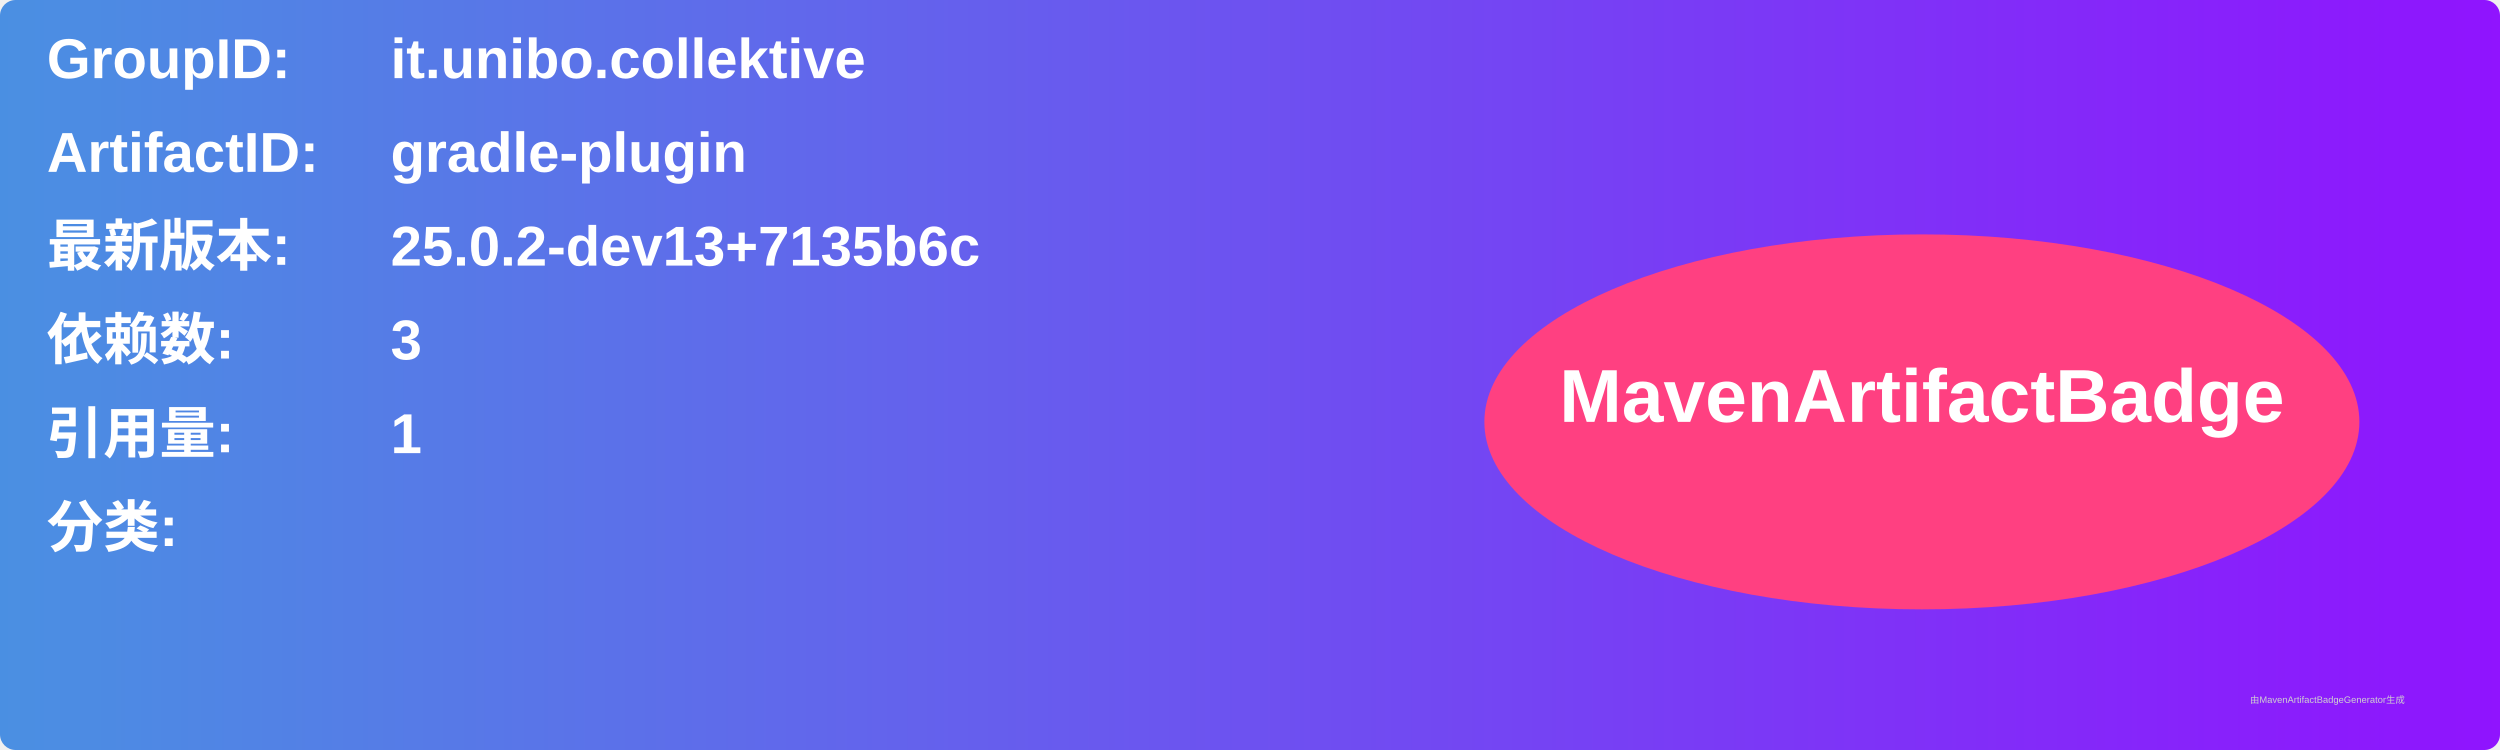
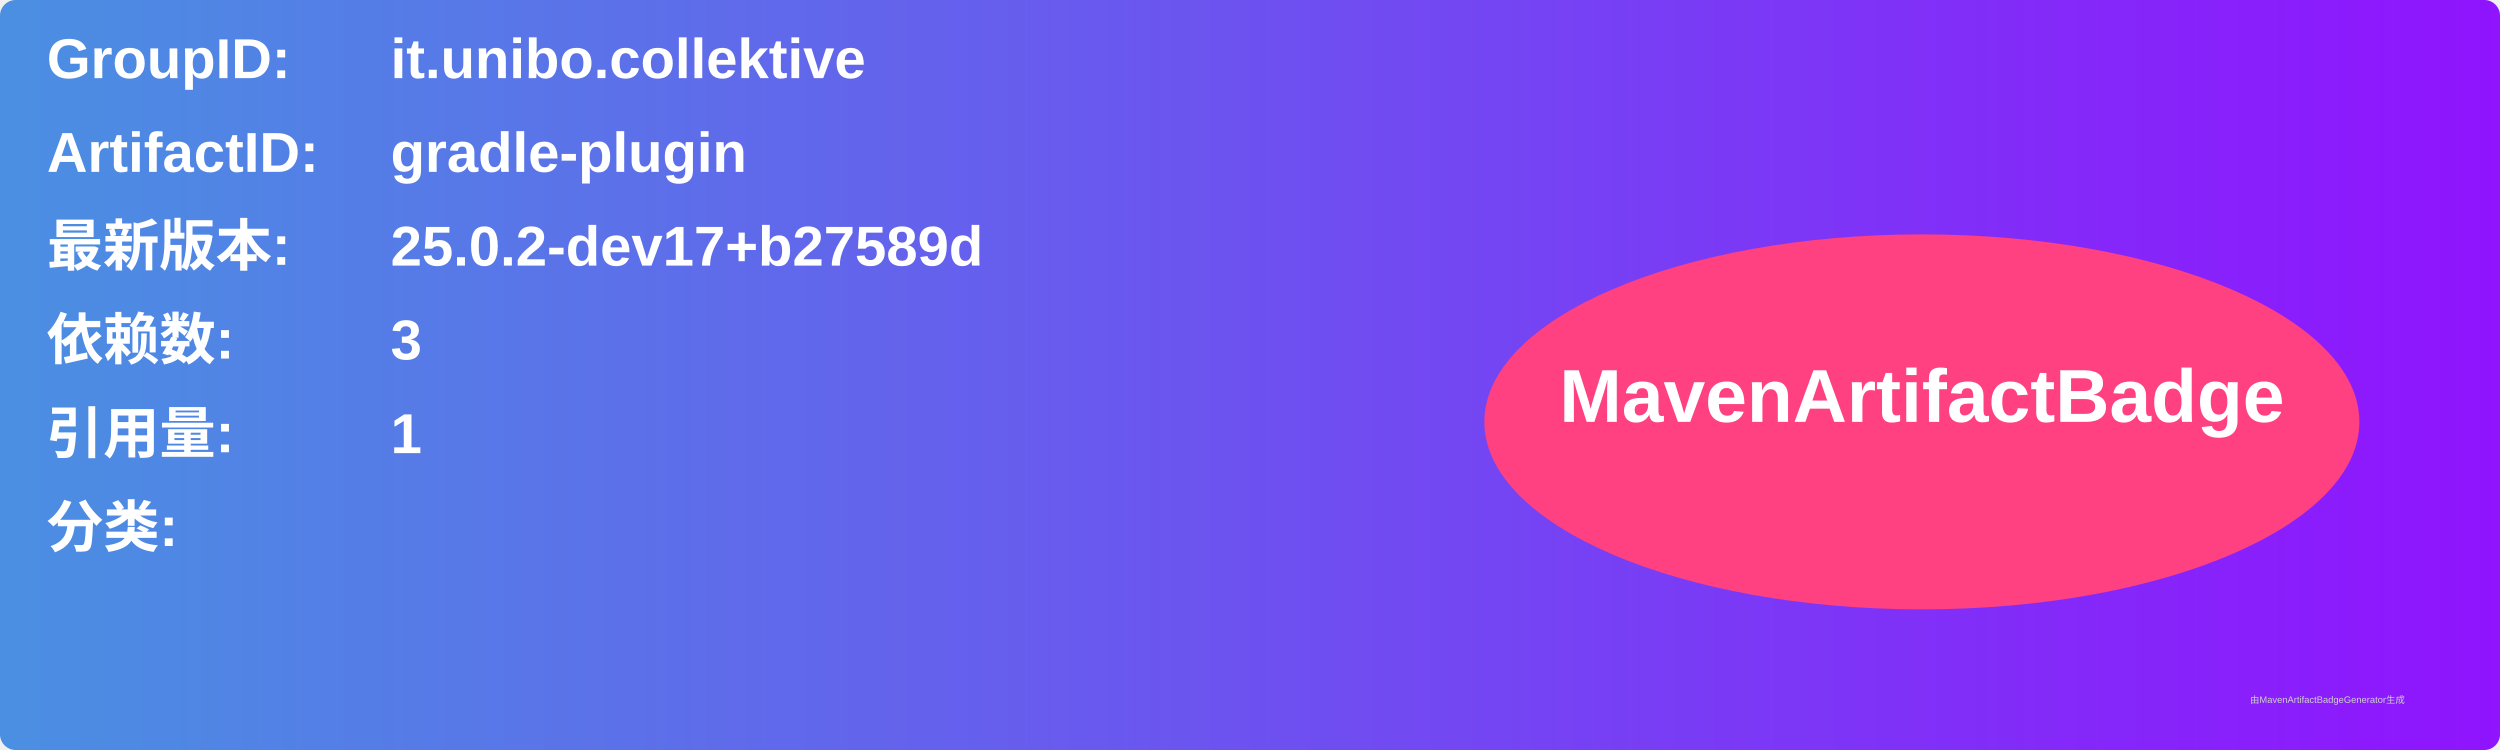
<svg xmlns="http://www.w3.org/2000/svg" width="800" height="240" viewBox="0 0 800 240">
  <linearGradient id="grad" x1="0%" y1="0%" x2="100%" y2="0%">
    <stop offset="0%" stop-color="#4a90e2" />
    <stop offset="100%" stop-color="#9013fe" />
  </linearGradient>
  <rect width="100%" height="100%" rx="5" ry="5" fill="url(#grad)" />
  <g transform="translate(15, 15)">
    <text x="0" y="10" font-family="Arial" font-size="18" fill="white" font-weight="bold" width="260">GroupID:</text>
    <text x="110" y="10" font-family="Arial" font-size="18" fill="white" font-weight="bold" width="460">it.unibo.collektive</text>
    <text x="0" y="40" font-family="Arial" font-size="18" fill="white" font-weight="bold" width="260">ArtifactID:</text>
    <text x="110" y="40" font-family="Arial" font-size="18" fill="white" font-weight="bold" width="460">gradle-plugin</text>
    <text x="0" y="70" font-family="Arial" font-size="18" fill="white" font-weight="bold">最新版本:</text>
    <text x="110" y="70" font-family="Arial" font-size="18" fill="white" font-weight="bold">
-       <tspan font-weight="bold">25.0.2-dev13+7135b6c</tspan>
+       <tspan font-weight="bold">25.0.2-dev17+b27589d</tspan>
    </text>
    <text x="0" y="100" font-family="Arial" font-size="18" fill="white" font-weight="bold">依赖数: </text>
    <text x="110" y="100" font-family="Arial" font-size="18" fill="white">
      <tspan font-weight="bold">3</tspan>
    </text>
    <text x="0" y="130" font-family="Arial" font-size="18" fill="white" font-weight="bold">引用量: </text>
    <text x="110" y="130" font-family="Arial" font-size="18" fill="white">
      <tspan font-weight="bold">1</tspan>
    </text>
    <text x="0" y="160" font-family="Arial" font-size="18" fill="white" font-weight="bold">分类:</text>
    <text x="10" y="190" font-family="Arial" font-size="10" fill="white">
      <tspan font-weight="bold" />
    </text>
    <ellipse cx="600" cy="120" rx="140" ry="60" fill="#ff4081" />
    <text x="600" y="120" text-anchor="middle" font-family="Arial" font-size="24" fill="white" font-weight="bold">MavenArtifactBadge</text>
  </g>
  <text x="720" y="225" font-family="Arial" font-size="3" fill="#d0d0d0">由MavenArtifactBadgeGenerator生成</text>
</svg>
